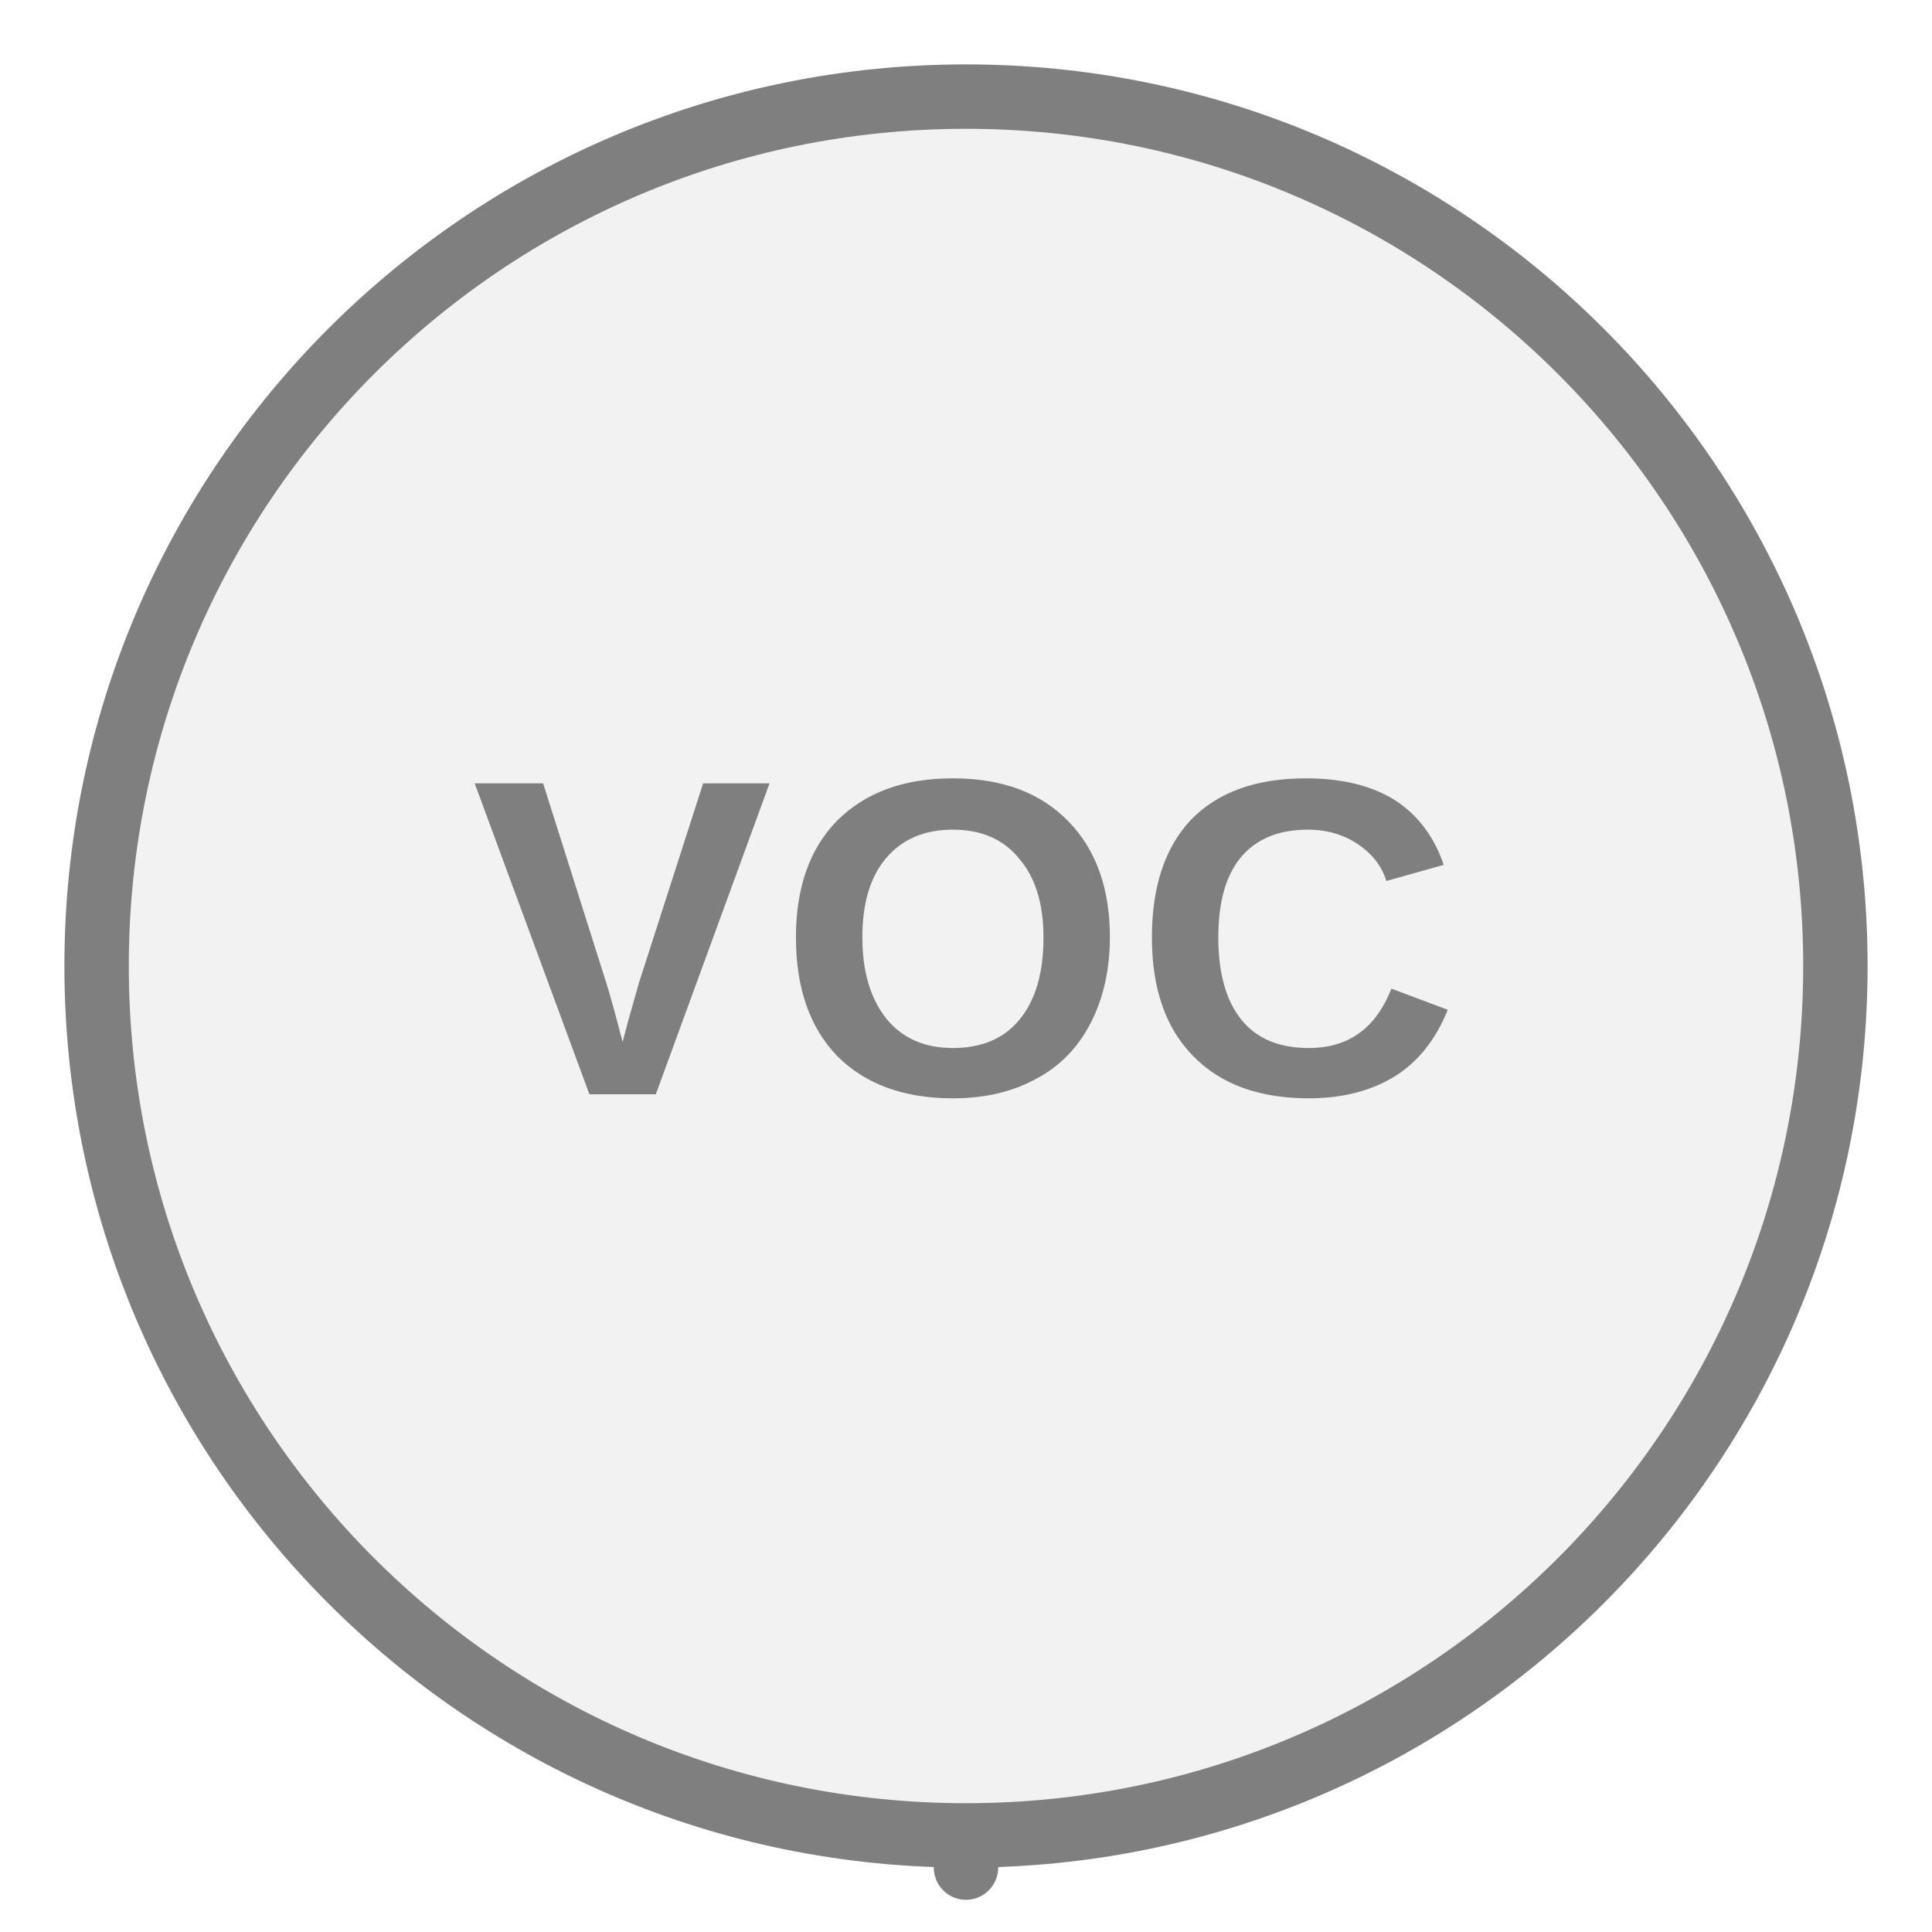
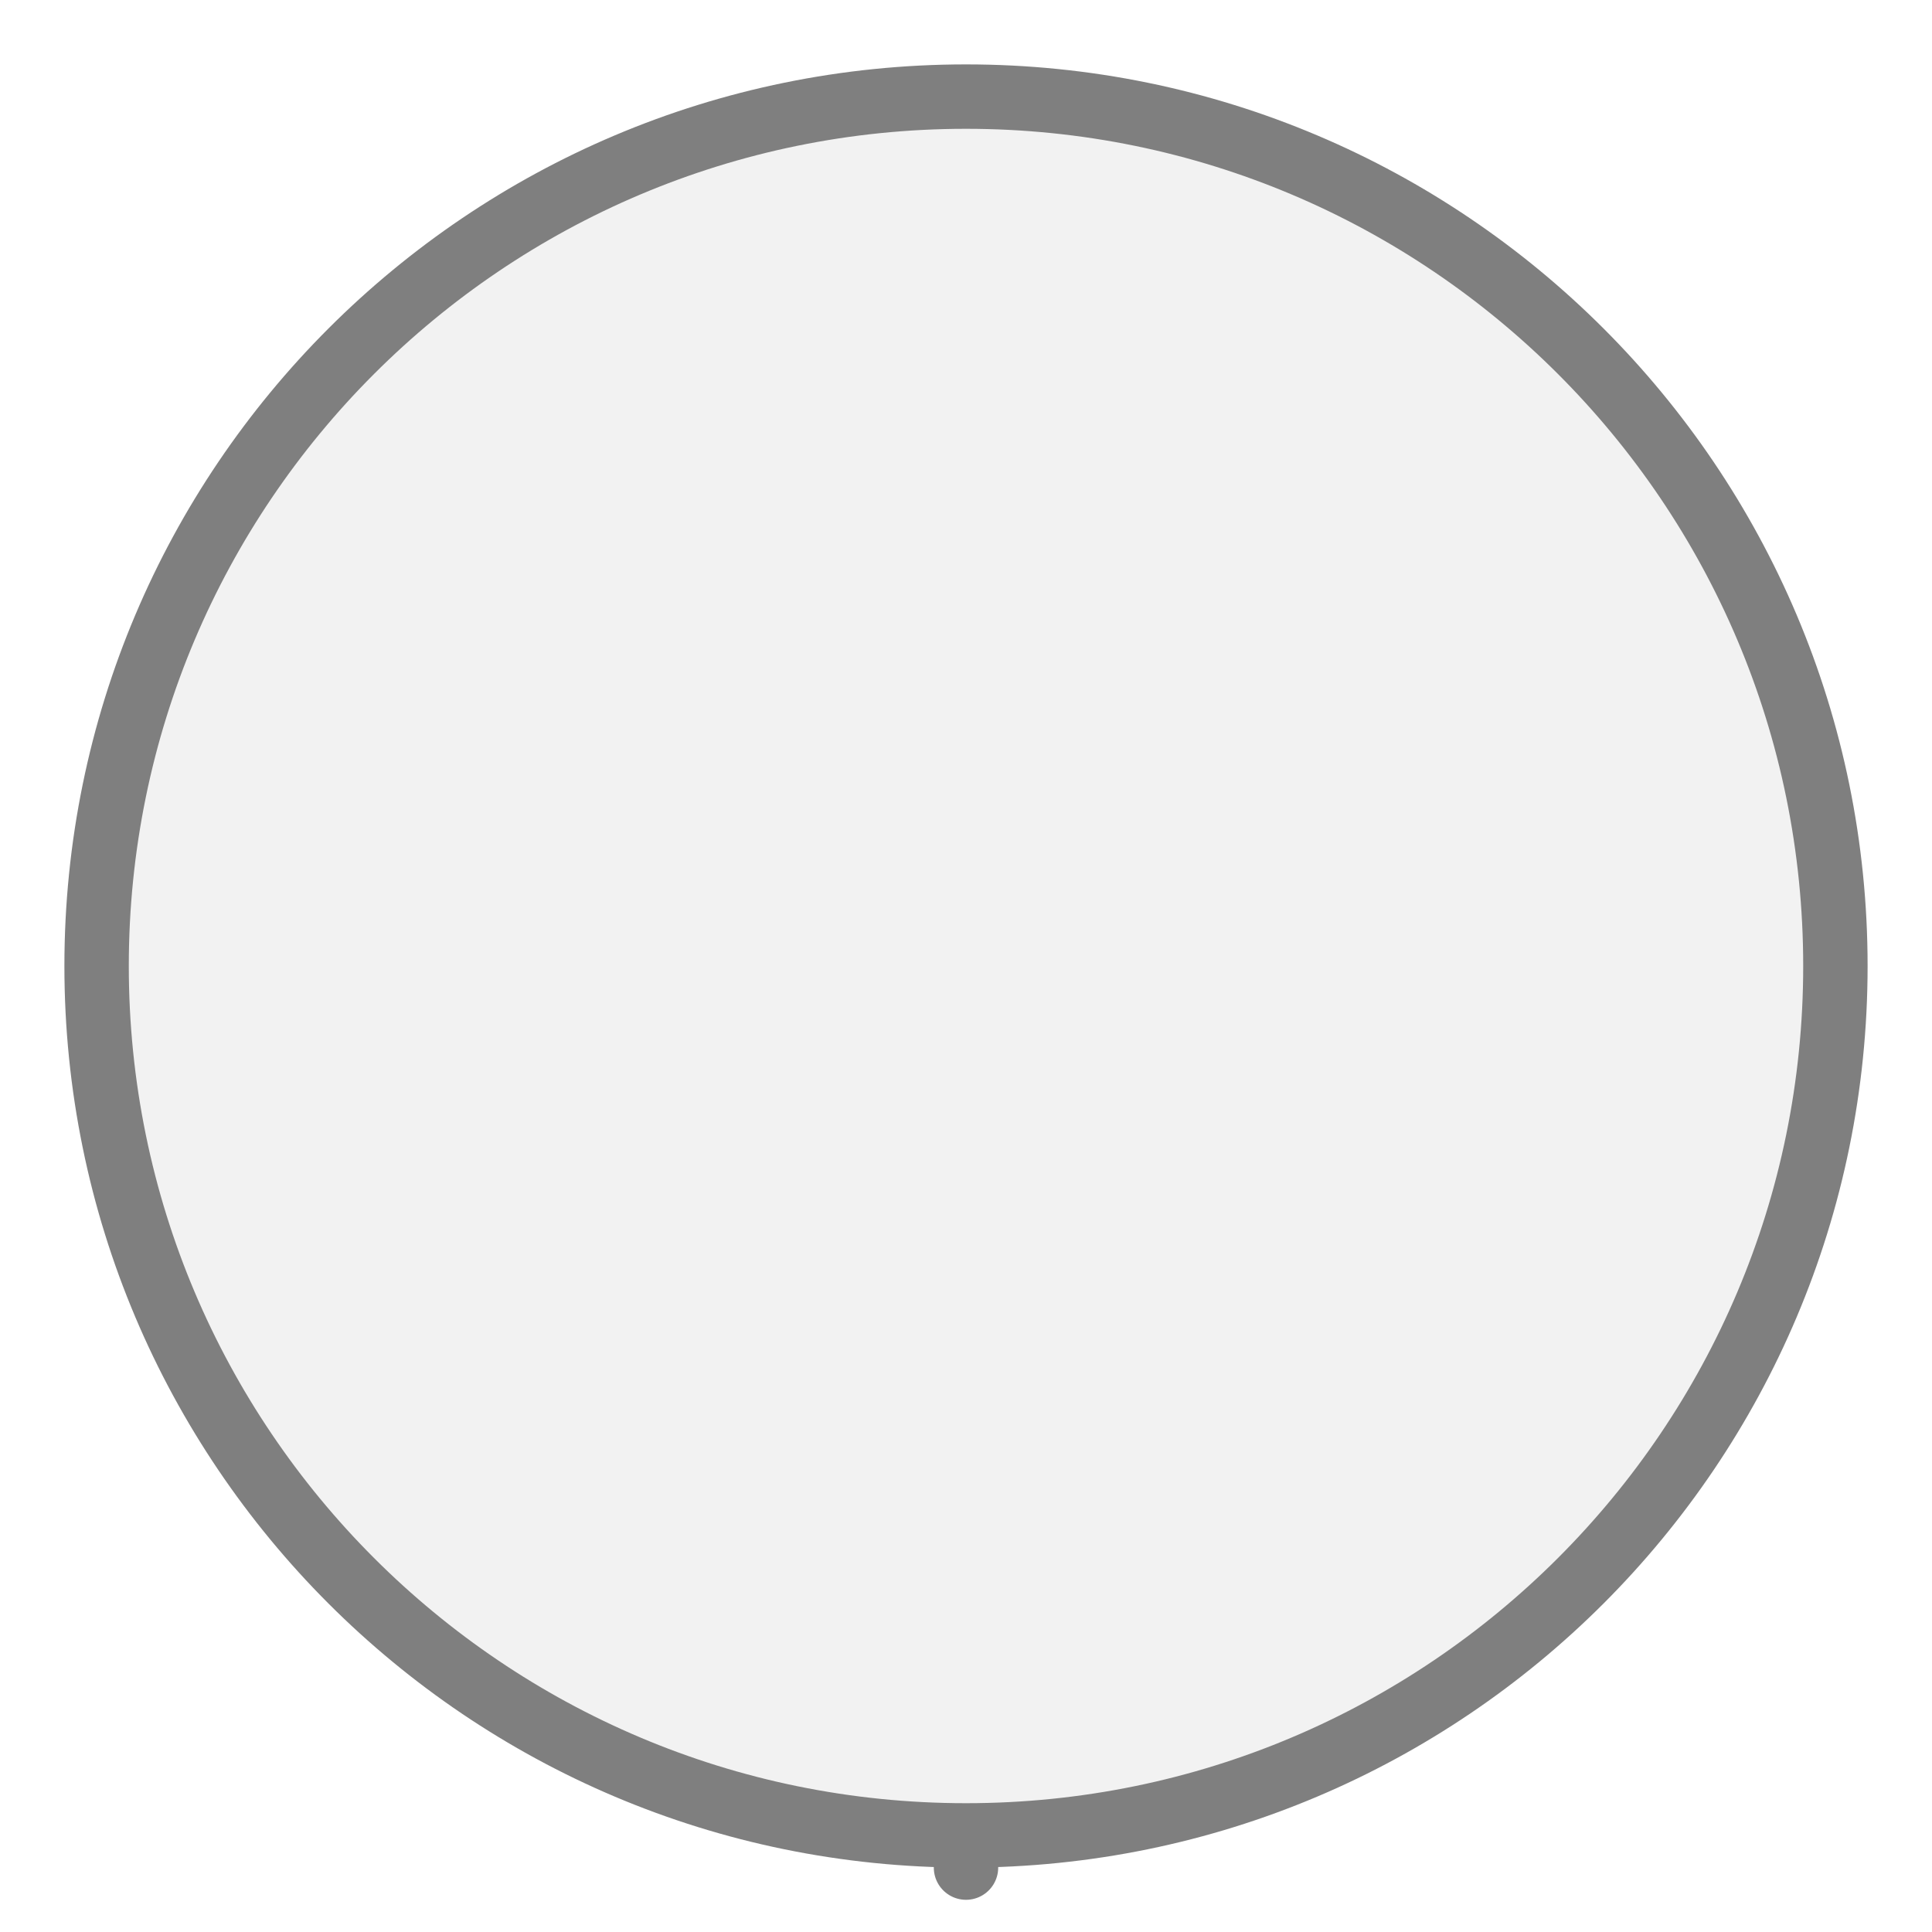
<svg xmlns="http://www.w3.org/2000/svg" width="30px" height="30px" viewBox="0 0 30 30">
-   <line x1="15" y1="28.5" x2="15" y2="29" stroke="#7f7f7f" stroke-width="1" stroke-linecap="round" />
+   <line x1="15" y1="29" x2="15" y2="28.5" stroke="#7f7f7f" stroke-width="1" stroke-linecap="round" />
  <circle cx="15" cy="15" r="13.5" fill="#f2f2f2" stroke="#7f7f7f" stroke-width="1" />
-   <text x="15" y="15" fill="#7f7f7f" font-family="Arial, Helvetica, sans-serif" font-size="7.02px" font-style="normal" font-weight="600" letter-spacing="0.01em" text-anchor="middle" dominant-baseline="middle">VOC</text>
</svg>
